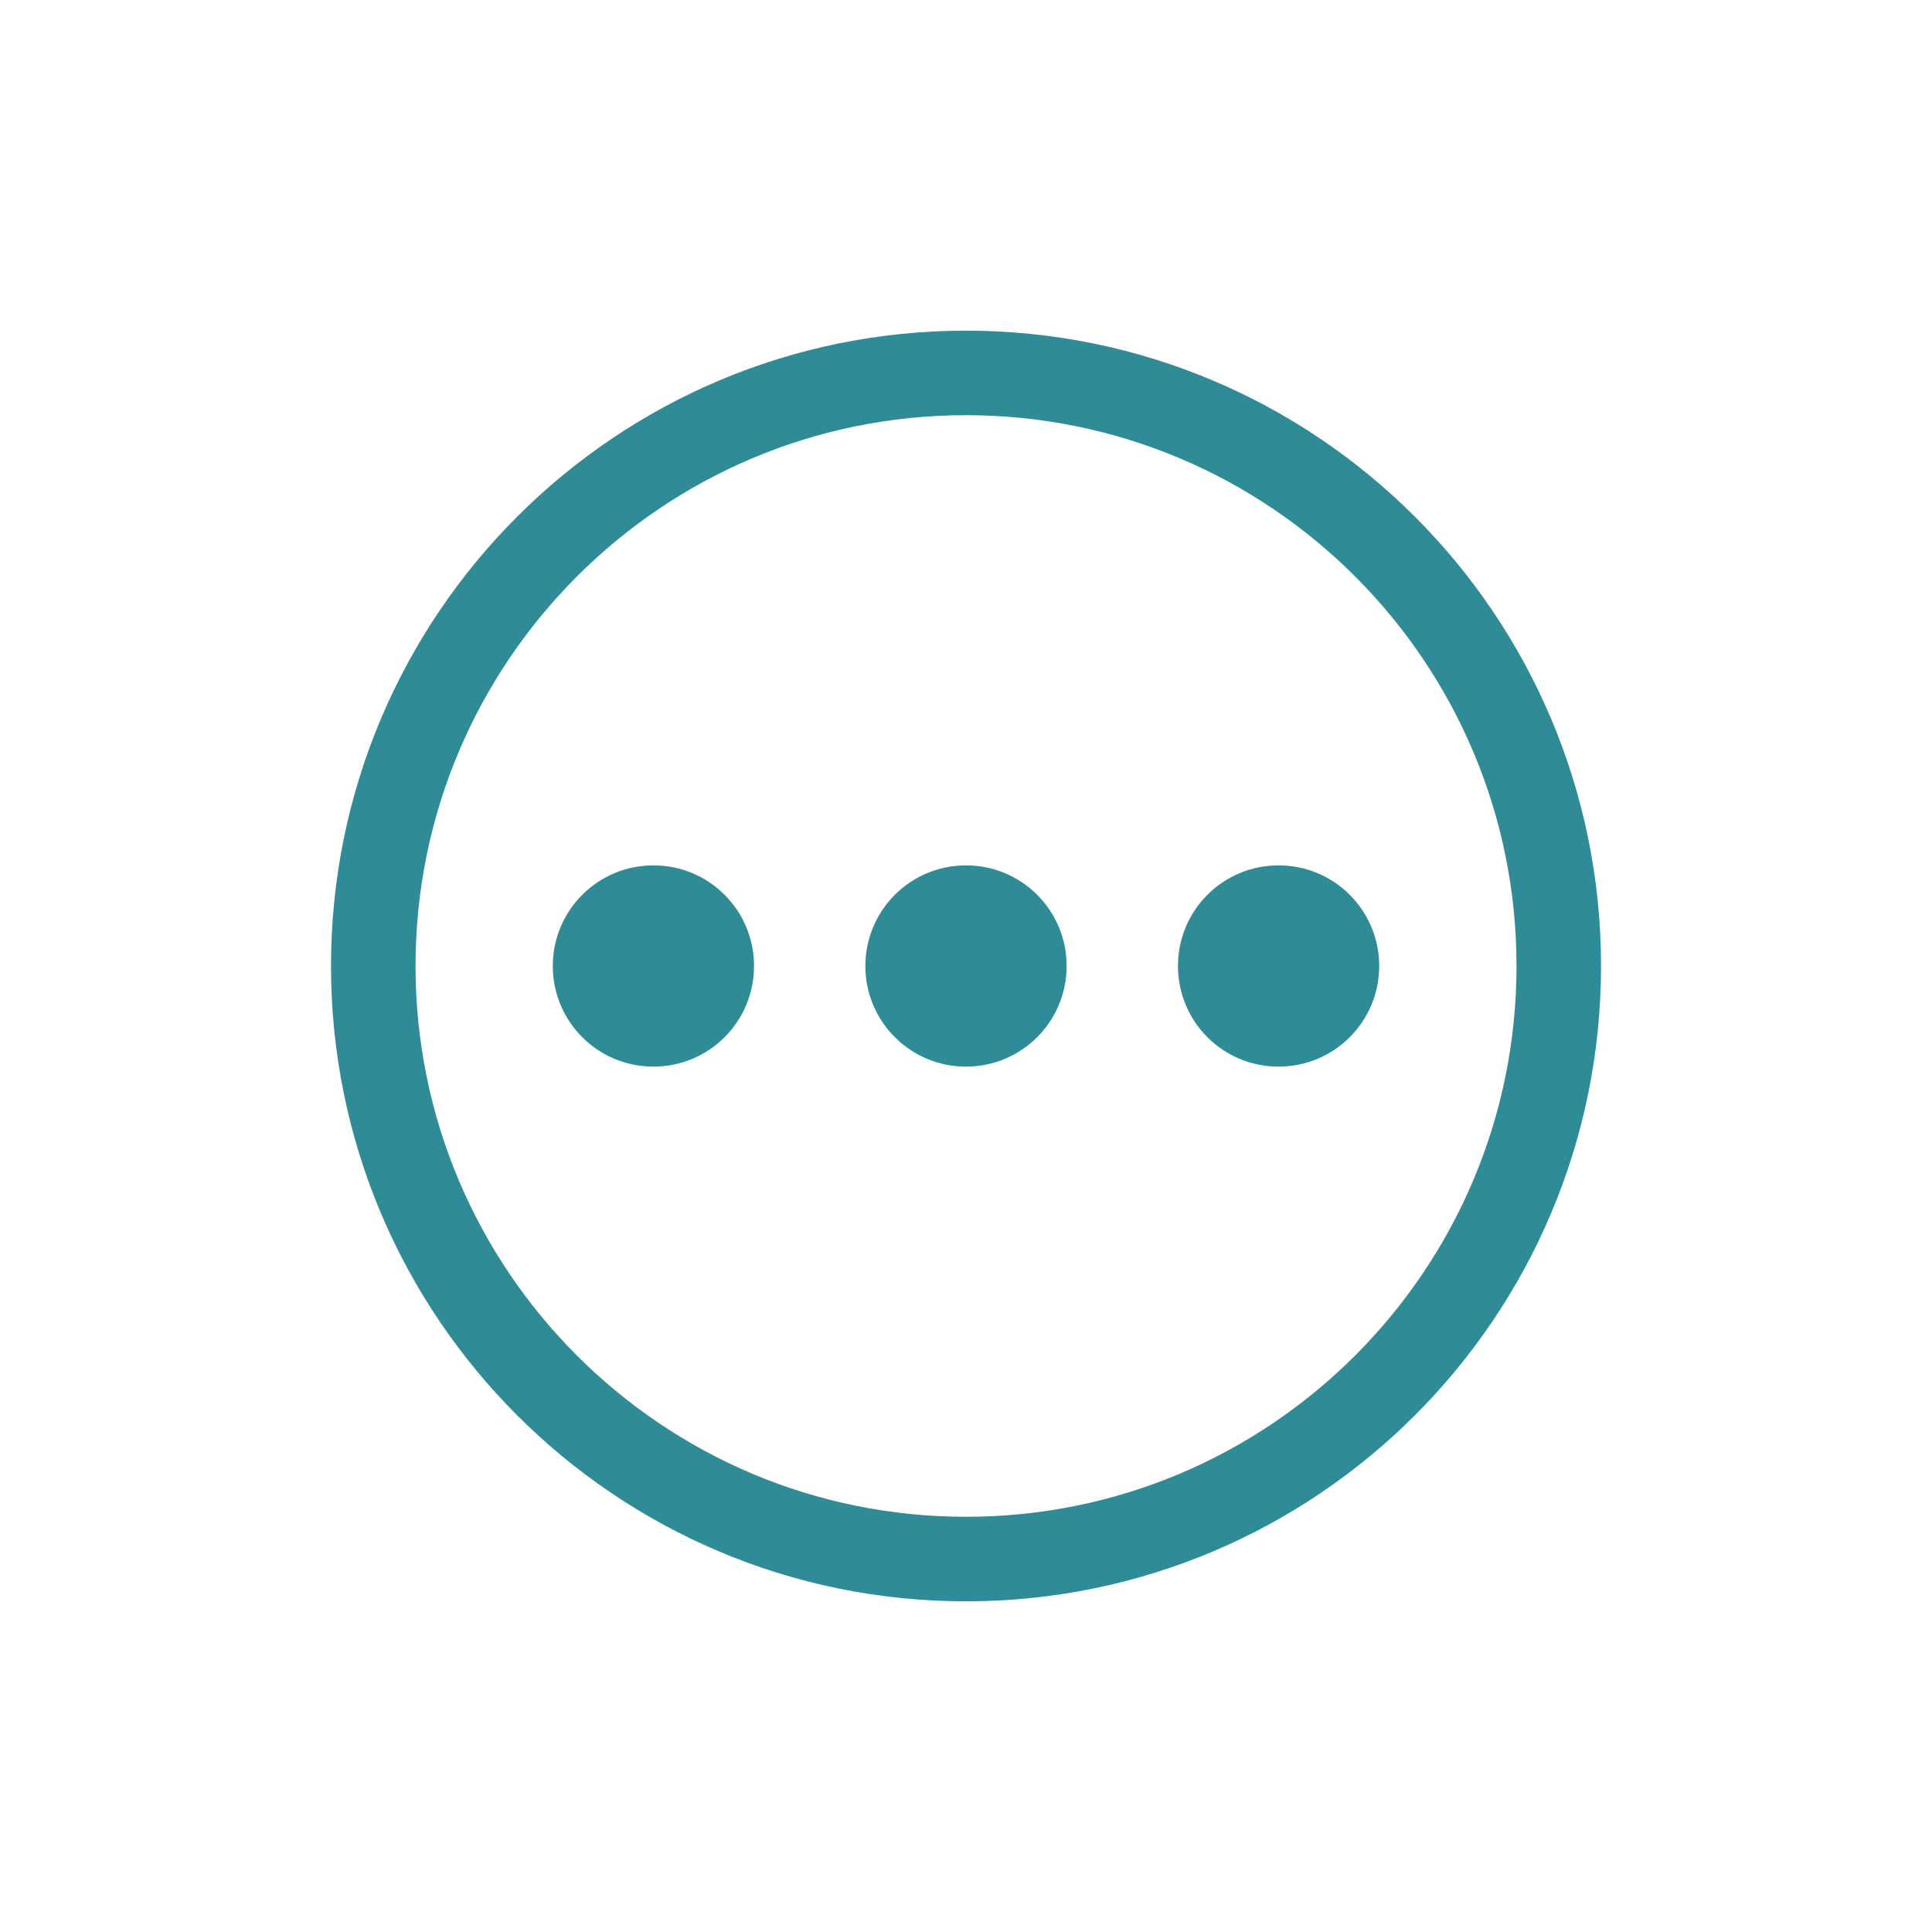
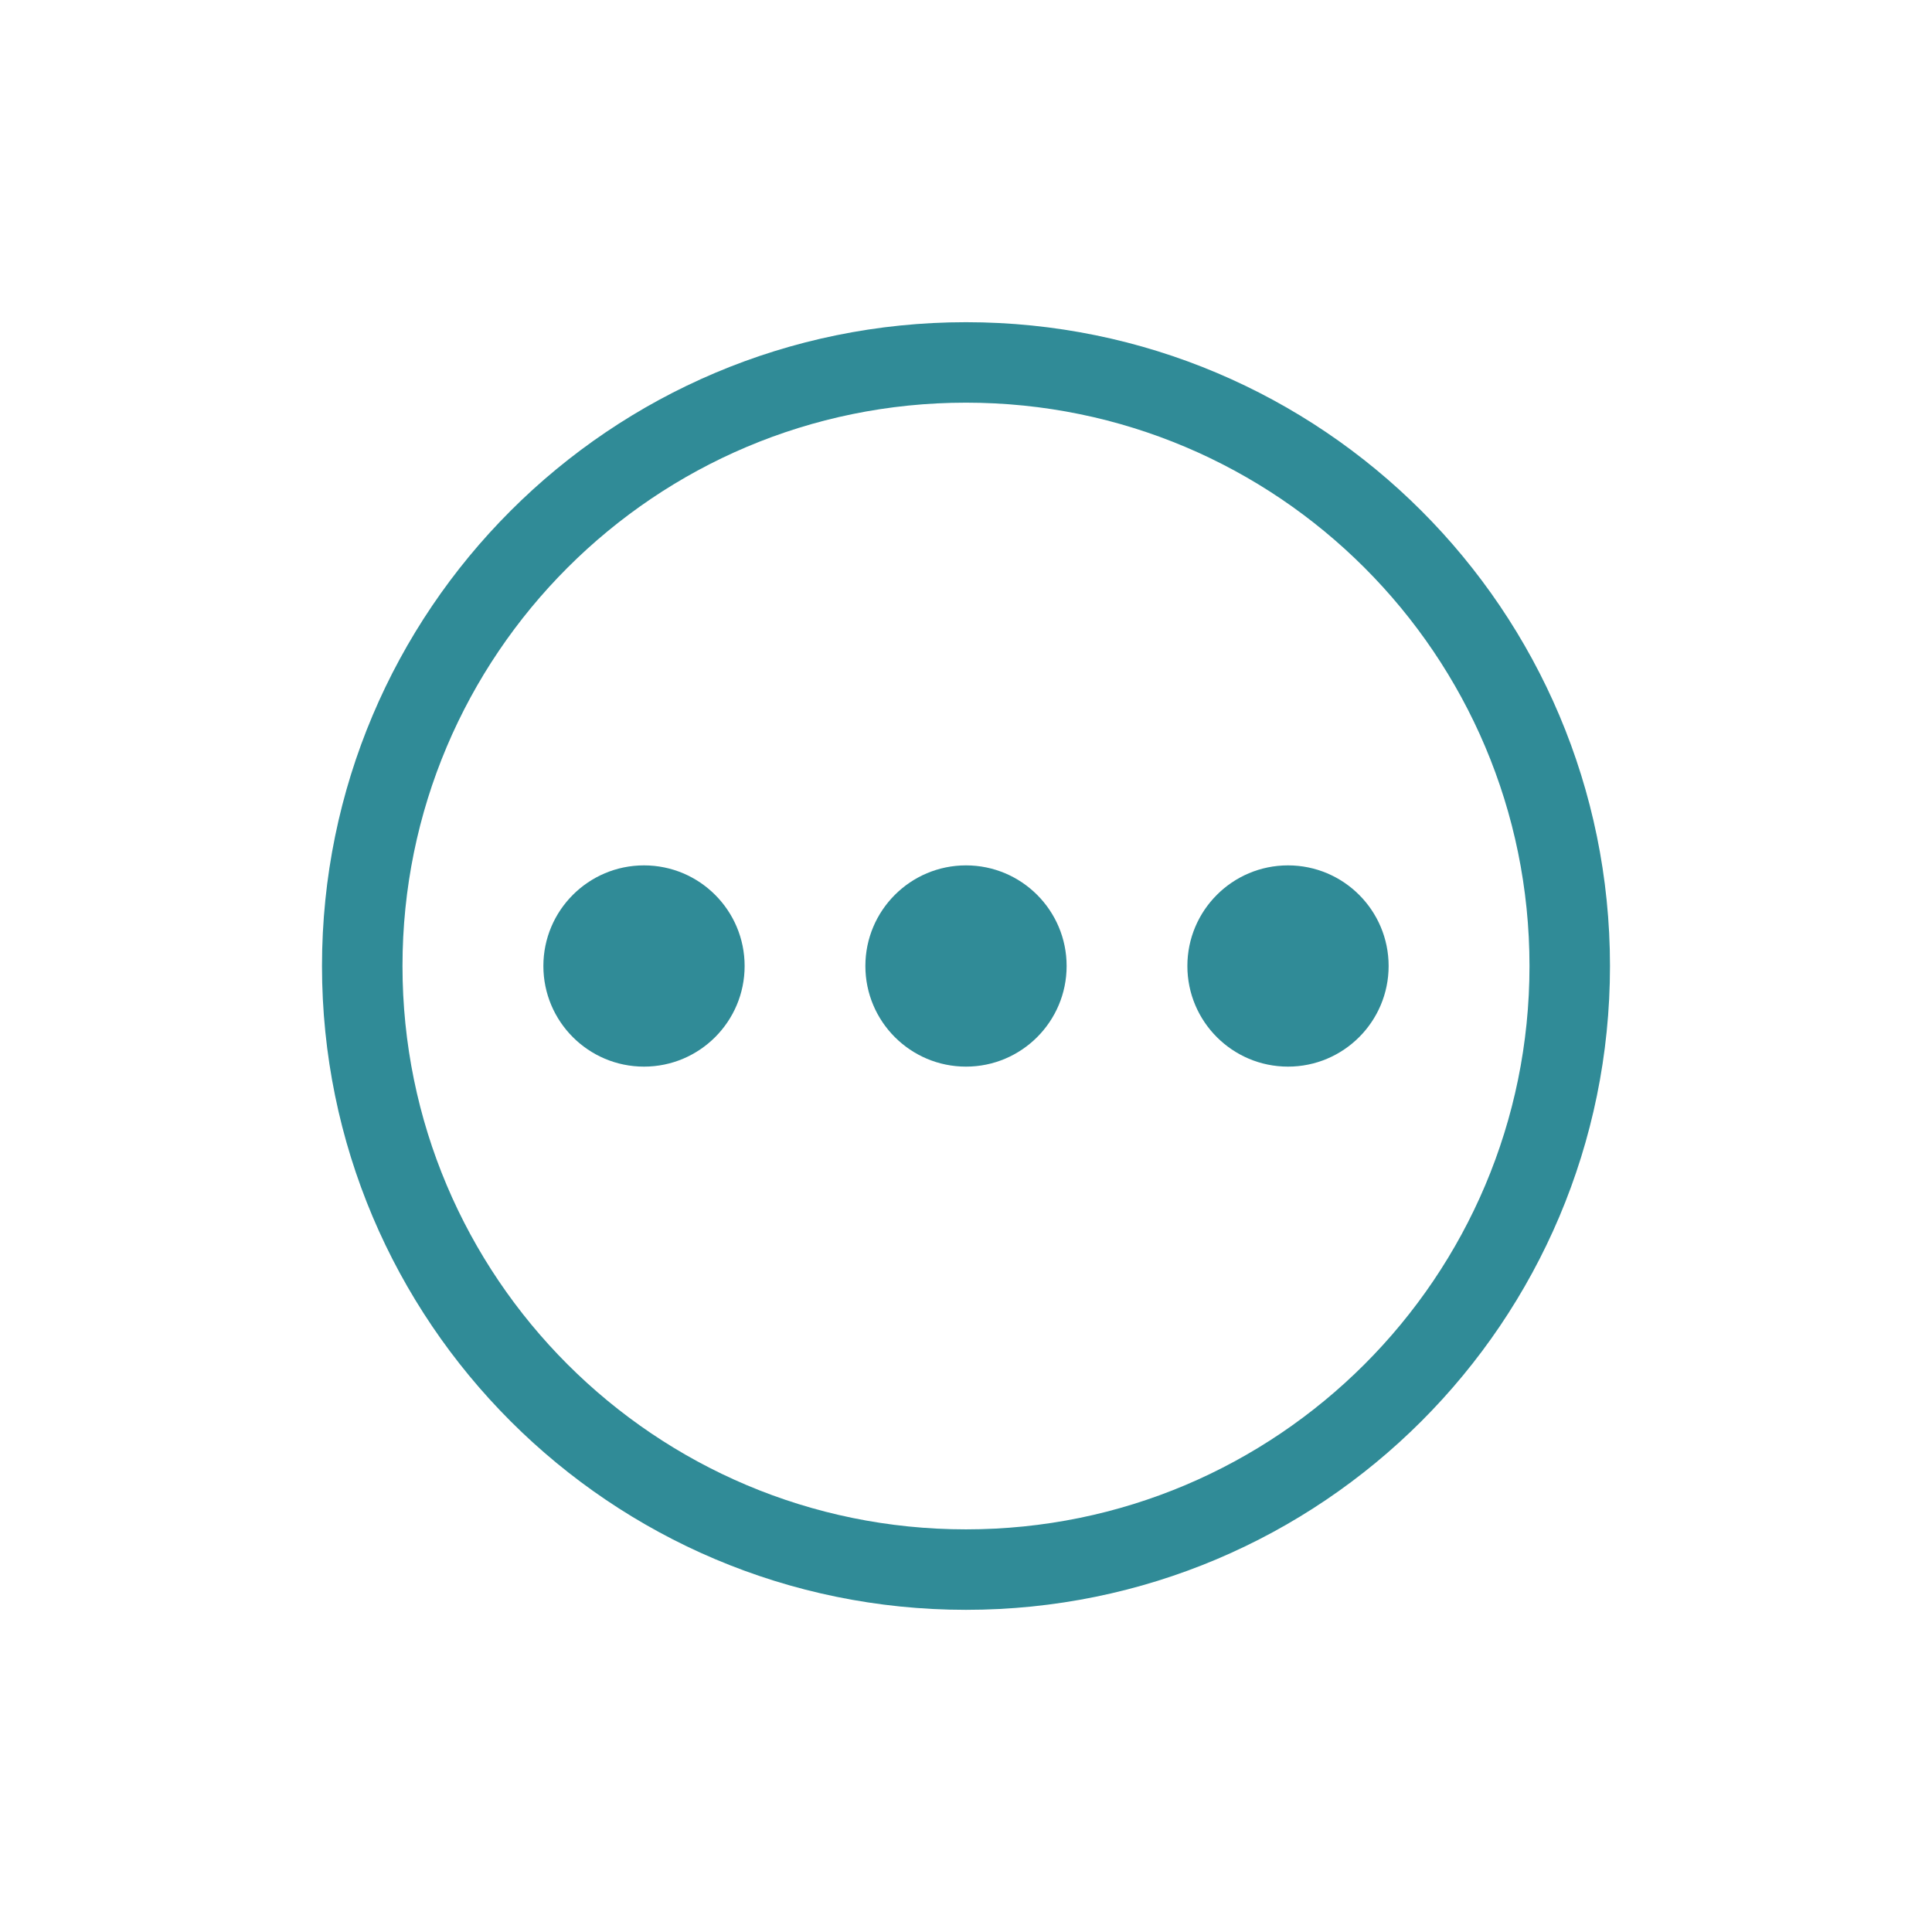
- <svg xmlns="http://www.w3.org/2000/svg" width="24" height="24" viewBox="0 0 24 24">
-   <path style="fill:none;stroke:#2f8b96;stroke-width:1.733" d="M 43.398 31.25 C 43.398 37.962 37.957 43.409 31.245 43.409 C 24.534 43.409 19.093 37.962 19.093 31.25 C 19.093 24.539 24.534 19.091 31.245 19.091 C 37.957 19.091 43.398 24.539 43.398 31.25 Z " transform="matrix(.60591 0 0 .60591 -6.93166 -6.93477)" />
-   <g style="fill:#2f8b96">
-     <path d="M 9.367 12 C 9.367 12.691 8.809 13.25 8.117 13.25 C 7.426 13.25 6.867 12.691 6.867 12 C 6.867 11.309 7.426 10.75 8.117 10.75 C 8.809 10.75 9.367 11.309 9.367 12 Z " />
-     <path d="M 13.25 12 C 13.25 12.691 12.691 13.25 12 13.25 C 11.309 13.25 10.75 12.691 10.75 12 C 10.75 11.309 11.309 10.75 12 10.75 C 12.691 10.75 13.25 11.309 13.25 12 Z " />
-     <path d="M 17.133 12 C 17.133 12.691 16.574 13.25 15.883 13.25 C 15.191 13.25 14.633 12.691 14.633 12 C 14.633 11.309 15.191 10.75 15.883 10.75 C 16.574 10.75 17.133 11.309 17.133 12 Z " />
+ <svg xmlns="http://www.w3.org/2000/svg" viewBox="0 0 24 24" id="svg2" version="1.1" width="24" height="24">
+   <defs id="defs18" />
+   <g transform="matrix(0.5070448,0,0,0.5069068,-0.05789805,-509.393)" id="g4">
+     <path style="fill:none;stroke:#308b97;stroke-width:1.972;stroke-miterlimit:4;stroke-dasharray:none" d="m 38.572,1028.578 a 14.791,14.791 0 1 1 -29.583,0 14.791,14.791 0 1 1 29.583,0 z" id="path6" />
  </g>
+   <path style="fill:#308b97" id="path10" d="m 9.25,12 c 0,0.69 -0.56,1.25 -1.25,1.25 -0.69,0 -1.25,-0.56 -1.25,-1.25 0,-0.69 0.56,-1.25 1.25,-1.25 0.69,0 1.25,0.56 1.25,1.25 z" />
+   <path style="fill:#308b97" id="path12" d="m 13.25,12 c 0,0.69 -0.56,1.25 -1.25,1.25 -0.69,0 -1.25,-0.56 -1.25,-1.25 0,-0.69 0.56,-1.25 1.25,-1.25 0.69,0 1.25,0.56 1.25,1.25 z" />
+   <path style="fill:#308b97" id="path14" d="m 17.25,12 c 0,0.69 -0.56,1.25 -1.25,1.25 -0.69,0 -1.25,-0.56 -1.25,-1.25 0,-0.69 0.56,-1.25 1.25,-1.25 0.69,0 1.25,0.56 1.25,1.25 z" />
</svg>
